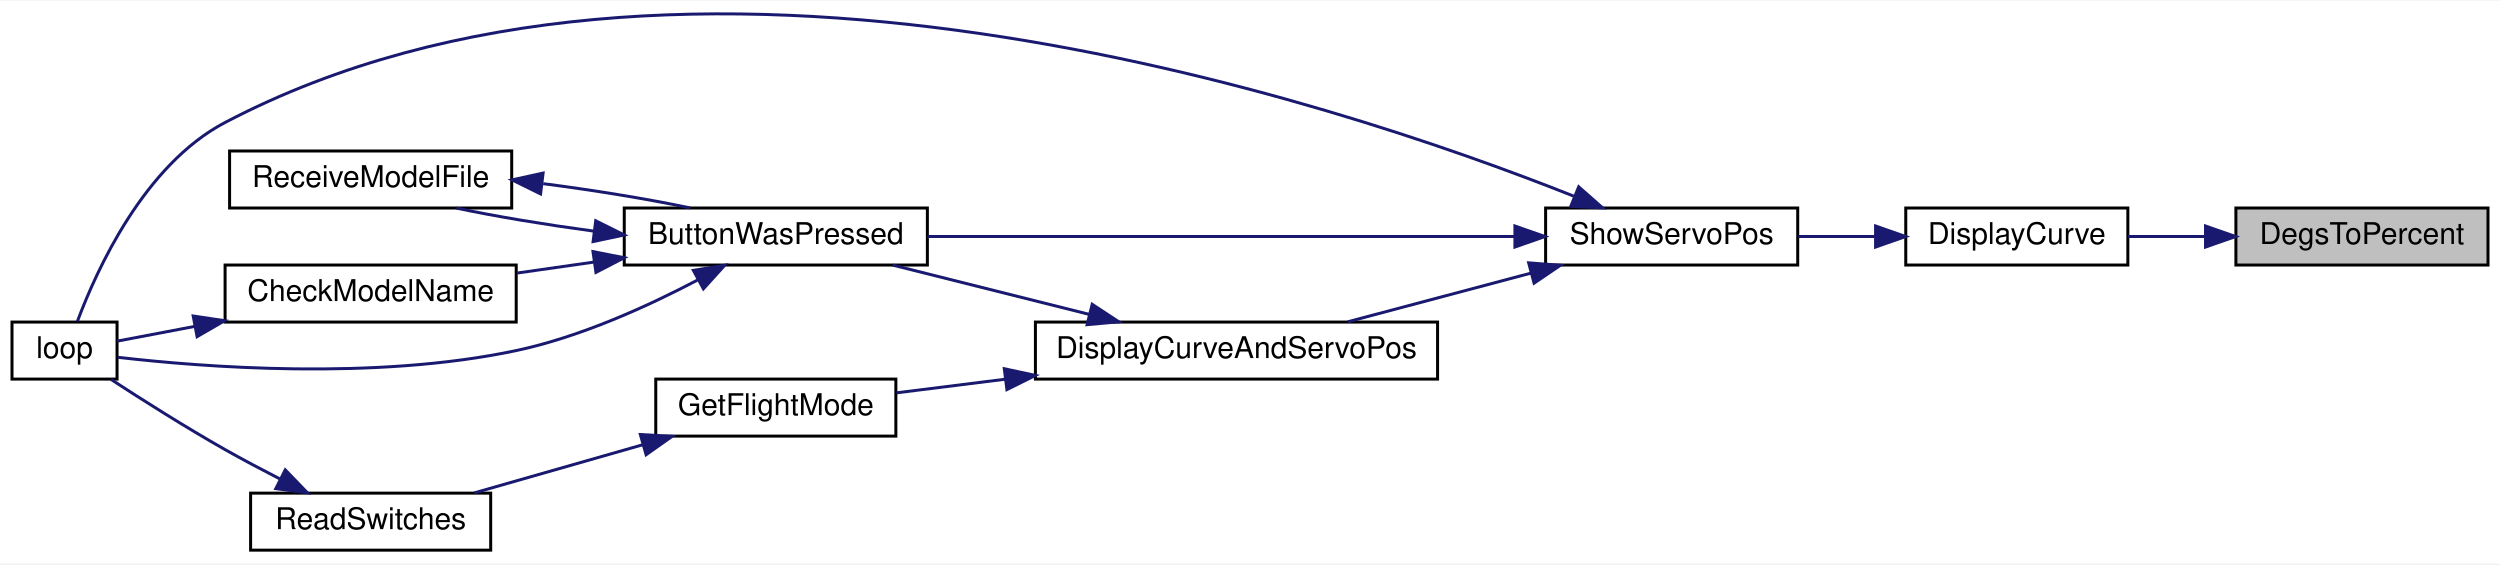
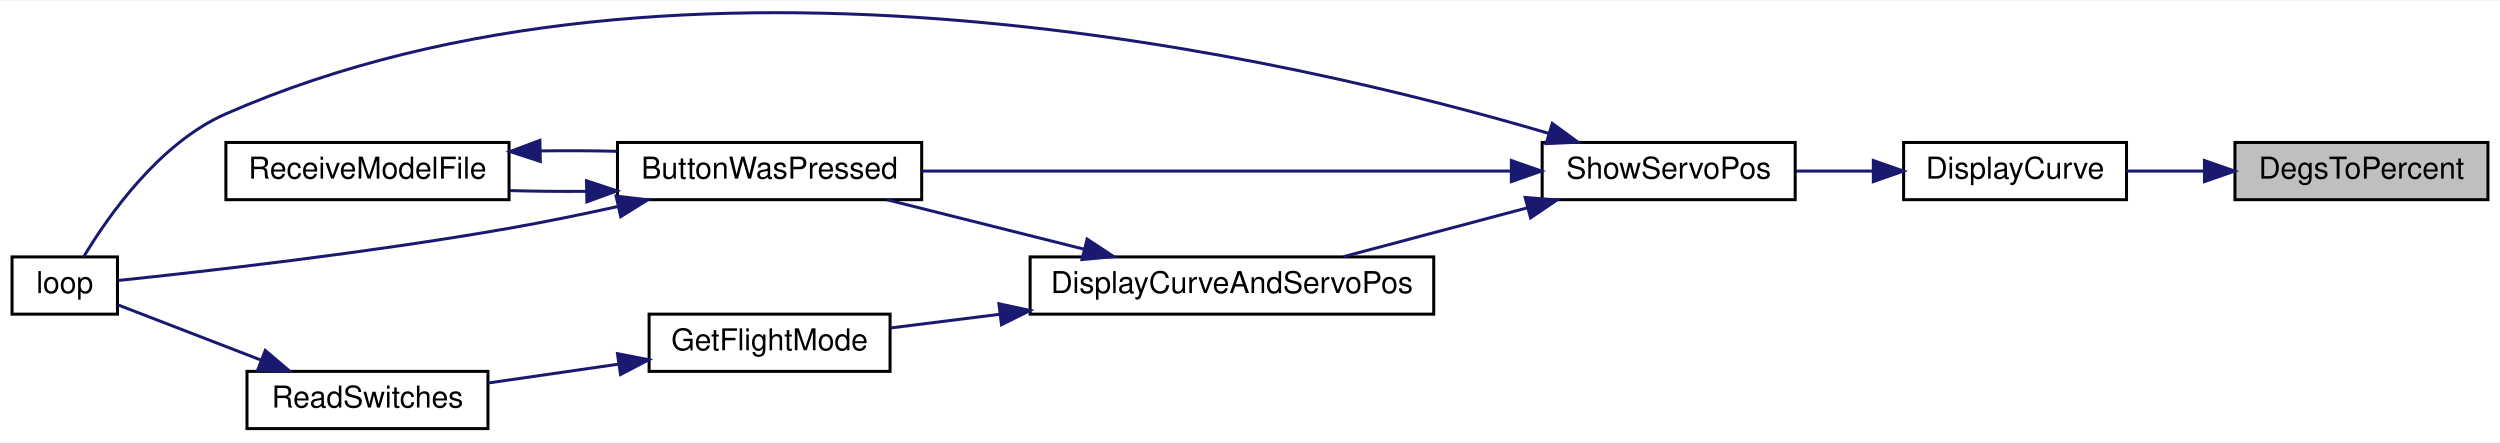
- <svg xmlns="http://www.w3.org/2000/svg" xmlns:xlink="http://www.w3.org/1999/xlink" width="833pt" height="188pt" viewBox="0.00 0.00 833.00 187.62">
-   <g id="graph0" class="graph" transform="scale(1 1) rotate(0) translate(4 183.62)">
-     <polygon fill="white" stroke="transparent" points="-4,4 -4,-183.62 829,-183.62 829,4 -4,4" />
+ <svg xmlns="http://www.w3.org/2000/svg" xmlns:xlink="http://www.w3.org/1999/xlink" width="830pt" height="147pt" viewBox="0.00 0.00 830.00 146.59">
+   <g id="graph0" class="graph" transform="scale(1 1) rotate(0) translate(4 142.59)">
+     <polygon fill="white" stroke="transparent" points="-4,4 -4,-142.59 826,-142.59 826,4 -4,4" />
    <g id="node1" class="node">
      <g id="a_node1">
        <a xlink:title=" ">
-           <polygon fill="#bfbfbf" stroke="black" points="741,-95.5 741,-114.5 825,-114.5 825,-95.5 741,-95.5" />
-           <text text-anchor="middle" x="783" y="-102.5" font-family="Helvetica,sans-Serif" font-size="10.00">DegsToPercent</text>
+           <polygon fill="#bfbfbf" stroke="black" points="738,-76.5 738,-95.5 822,-95.5 822,-76.5 738,-76.5" />
+           <text text-anchor="middle" x="780" y="-83.5" font-family="Helvetica,sans-Serif" font-size="10.00">DegsToPercent</text>
        </a>
      </g>
    </g>
    <g id="node2" class="node">
      <g id="a_node2">
        <a xlink:href="_transmitter_code_2src_2main_8cpp.html#acf49567c45af927603ae83a7f46e6534" target="_top" xlink:title=" ">
-           <polygon fill="white" stroke="black" points="631,-95.5 631,-114.5 705,-114.5 705,-95.5 631,-95.5" />
-           <text text-anchor="middle" x="668" y="-102.5" font-family="Helvetica,sans-Serif" font-size="10.00">DisplayCurve</text>
+           <polygon fill="white" stroke="black" points="628,-76.5 628,-95.5 702,-95.5 702,-76.5 628,-76.5" />
+           <text text-anchor="middle" x="665" y="-83.5" font-family="Helvetica,sans-Serif" font-size="10.00">DisplayCurve</text>
        </a>
      </g>
    </g>
    <g id="edge1" class="edge">
-       <path fill="none" stroke="midnightblue" d="M730.8,-105C722.11,-105 713.24,-105 705.04,-105" />
-       <polygon fill="midnightblue" stroke="midnightblue" points="730.88,-108.5 740.88,-105 730.88,-101.5 730.88,-108.5" />
+       <path fill="none" stroke="midnightblue" d="M727.8,-86C719.11,-86 710.24,-86 702.04,-86" />
+       <polygon fill="midnightblue" stroke="midnightblue" points="727.88,-89.5 737.88,-86 727.88,-82.5 727.88,-89.5" />
    </g>
    <g id="node3" class="node">
      <g id="a_node3">
        <a xlink:href="_transmitter_code_2src_2main_8cpp.html#ad770ee51a34d8c5026e65136884c16bf" target="_top" xlink:title=" ">
-           <polygon fill="white" stroke="black" points="511,-95.5 511,-114.5 595,-114.5 595,-95.5 511,-95.5" />
-           <text text-anchor="middle" x="553" y="-102.5" font-family="Helvetica,sans-Serif" font-size="10.00">ShowServoPos</text>
+           <polygon fill="white" stroke="black" points="508,-76.5 508,-95.5 592,-95.5 592,-76.5 508,-76.5" />
+           <text text-anchor="middle" x="550" y="-83.5" font-family="Helvetica,sans-Serif" font-size="10.00">ShowServoPos</text>
        </a>
      </g>
    </g>
    <g id="edge2" class="edge">
-       <path fill="none" stroke="midnightblue" d="M620.81,-105C612.34,-105 603.54,-105 595.23,-105" />
-       <polygon fill="midnightblue" stroke="midnightblue" points="620.94,-108.5 630.94,-105 620.94,-101.5 620.94,-108.5" />
+       <path fill="none" stroke="midnightblue" d="M617.81,-86C609.34,-86 600.54,-86 592.23,-86" />
+       <polygon fill="midnightblue" stroke="midnightblue" points="617.94,-89.5 627.94,-86 617.94,-82.5 617.94,-89.5" />
    </g>
    <g id="node4" class="node">
      <g id="a_node4">
        <a xlink:href="_transmitter_code_2src_2main_8cpp.html#a804fdbdd5eab4c596bbe8a23eecbe4d5" target="_top" xlink:title=" ">
-           <polygon fill="white" stroke="black" points="204,-95.5 204,-114.5 305,-114.5 305,-95.5 204,-95.5" />
-           <text text-anchor="middle" x="254.5" y="-102.5" font-family="Helvetica,sans-Serif" font-size="10.00">ButtonWasPressed</text>
+           <polygon fill="white" stroke="black" points="201,-76.5 201,-95.5 302,-95.5 302,-76.5 201,-76.5" />
+           <text text-anchor="middle" x="251.5" y="-83.5" font-family="Helvetica,sans-Serif" font-size="10.00">ButtonWasPressed</text>
        </a>
      </g>
    </g>
    <g id="edge3" class="edge">
-       <path fill="none" stroke="midnightblue" d="M500.56,-105C445.63,-105 359.2,-105 305.02,-105" />
-       <polygon fill="midnightblue" stroke="midnightblue" points="500.77,-108.5 510.77,-105 500.77,-101.5 500.77,-108.5" />
+       <path fill="none" stroke="midnightblue" d="M497.56,-86C442.63,-86 356.2,-86 302.02,-86" />
+       <polygon fill="midnightblue" stroke="midnightblue" points="497.77,-89.5 507.77,-86 497.77,-82.5 497.77,-89.5" />
+     </g>
+     <g id="node5" class="node">
+       <g id="a_node5">
+         <a xlink:href="_transmitter_code_2src_2main_8cpp.html#ad3cb30894c94eb016e98bdcaa899ac86" target="_top" xlink:title=" ">
+           <polygon fill="white" stroke="black" points="0,-38.5 0,-57.5 35,-57.5 35,-38.5 0,-38.5" />
+           <text text-anchor="middle" x="17.5" y="-45.5" font-family="Helvetica,sans-Serif" font-size="10.00">loop</text>
+         </a>
+       </g>
+     </g>
+     <g id="edge12" class="edge">
+       <path fill="none" stroke="midnightblue" d="M510.25,-98.49C426.08,-123.35 221.93,-171.18 71,-105 48.82,-95.28 31.88,-71.05 23.77,-57.52" />
+       <polygon fill="midnightblue" stroke="midnightblue" points="511.35,-101.82 519.91,-95.58 509.33,-95.11 511.35,-101.82" />
+     </g>
+     <g id="node7" class="node">
+       <g id="a_node7">
+         <a xlink:href="_transmitter_code_2src_2main_8cpp.html#aa61377ec59e711151913086167f2f48f" target="_top" xlink:title=" ">
+           <polygon fill="white" stroke="black" points="338,-38.5 338,-57.5 472,-57.5 472,-38.5 338,-38.5" />
+           <text text-anchor="middle" x="405" y="-45.5" font-family="Helvetica,sans-Serif" font-size="10.00">DisplayCurveAndServoPos</text>
+         </a>
+       </g>
+     </g>
+     <g id="edge7" class="edge">
+       <path fill="none" stroke="midnightblue" d="M503.19,-73.83C483.41,-68.57 460.62,-62.51 442.07,-57.59" />
+       <polygon fill="midnightblue" stroke="midnightblue" points="502.35,-77.23 512.92,-76.41 504.15,-70.46 502.35,-77.23" />
+     </g>
+     <g id="edge4" class="edge">
+       <path fill="none" stroke="midnightblue" d="M200.97,-74.2C189.22,-71.62 176.7,-69.05 165,-67 118.27,-58.79 62.57,-52.53 35.27,-49.68" />
+       <polygon fill="midnightblue" stroke="midnightblue" points="200.54,-77.69 211.06,-76.46 202.07,-70.86 200.54,-77.69" />
    </g>
    <g id="node6" class="node">
      <g id="a_node6">
-         <a xlink:href="_transmitter_code_2src_2main_8cpp.html#ad3cb30894c94eb016e98bdcaa899ac86" target="_top" xlink:title=" ">
-           <polygon fill="white" stroke="black" points="0,-57.5 0,-76.5 35,-76.5 35,-57.5 0,-57.5" />
-           <text text-anchor="middle" x="17.5" y="-64.5" font-family="Helvetica,sans-Serif" font-size="10.00">loop</text>
+         <a xlink:href="_transmitter_code_2src_2main_8cpp.html#ab7c9edf843c732d7fe296564f39bc0dc" target="_top" xlink:title="RECEIVE A MODEL FILE.">
+           <polygon fill="white" stroke="black" points="71,-76.5 71,-95.5 165,-95.5 165,-76.5 71,-76.5" />
+           <text text-anchor="middle" x="118" y="-83.5" font-family="Helvetica,sans-Serif" font-size="10.00">ReceiveModelFile</text>
        </a>
      </g>
    </g>
-     <g id="edge14" class="edge">
-       <path fill="none" stroke="midnightblue" d="M520.42,-118.43C439.99,-150.43 223.05,-222.77 71,-143 44.02,-128.85 28.17,-93.84 21.79,-76.73" />
-       <polygon fill="midnightblue" stroke="midnightblue" points="522.02,-121.56 529.98,-114.56 519.39,-115.07 522.02,-121.56" />
+     <g id="edge5" class="edge">
+       <path fill="none" stroke="midnightblue" d="M190.55,-79.27C182.08,-79.2 173.48,-79.29 165.32,-79.52" />
+       <polygon fill="midnightblue" stroke="midnightblue" points="190.73,-82.78 200.79,-79.43 190.84,-75.78 190.73,-82.78" />
+     </g>
+     <g id="edge6" class="edge">
+       <path fill="none" stroke="midnightblue" d="M175.45,-92.69C183.88,-92.8 192.51,-92.76 200.79,-92.57" />
+       <polygon fill="midnightblue" stroke="midnightblue" points="175.39,-89.19 165.32,-92.48 175.24,-96.19 175.39,-89.19" />
+     </g>
+     <g id="edge8" class="edge">
+       <path fill="none" stroke="midnightblue" d="M356,-60.04C334.83,-65.35 310.31,-71.5 290.45,-76.48" />
+       <polygon fill="midnightblue" stroke="midnightblue" points="356.92,-63.42 365.77,-57.59 355.22,-56.63 356.92,-63.42" />
    </g>
    <g id="node8" class="node">
      <g id="a_node8">
-         <a xlink:href="_transmitter_code_2src_2main_8cpp.html#aa61377ec59e711151913086167f2f48f" target="_top" xlink:title=" ">
-           <polygon fill="white" stroke="black" points="341,-57.5 341,-76.5 475,-76.5 475,-57.5 341,-57.5" />
-           <text text-anchor="middle" x="408" y="-64.5" font-family="Helvetica,sans-Serif" font-size="10.00">DisplayCurveAndServoPos</text>
+         <a xlink:href="_transmitter_code_2src_2main_8cpp.html#adf35f0ced7990f813a783d0ecd33bf64" target="_top" xlink:title=" ">
+           <polygon fill="white" stroke="black" points="211.5,-19.5 211.5,-38.5 291.5,-38.5 291.5,-19.5 211.5,-19.5" />
+           <text text-anchor="middle" x="251.5" y="-26.5" font-family="Helvetica,sans-Serif" font-size="10.00">GetFlightMode</text>
        </a>
      </g>
    </g>
    <g id="edge9" class="edge">
-       <path fill="none" stroke="midnightblue" d="M506.19,-92.83C486.41,-87.57 463.62,-81.51 445.07,-76.59" />
-       <polygon fill="midnightblue" stroke="midnightblue" points="505.35,-96.23 515.92,-95.41 507.15,-89.46 505.35,-96.23" />
+       <path fill="none" stroke="midnightblue" d="M327.95,-38.46C315.4,-36.89 302.86,-35.32 291.71,-33.92" />
+       <polygon fill="midnightblue" stroke="midnightblue" points="327.63,-41.95 337.99,-39.72 328.5,-35 327.63,-41.95" />
    </g>
-     <g id="node5" class="node">
-       <g id="a_node5">
-         <a xlink:href="_transmitter_code_2src_2main_8cpp.html#a984cb52354a84c45e9e41f396a1c5e92" target="_top" xlink:title=" ">
-           <polygon fill="white" stroke="black" points="71,-76.5 71,-95.5 168,-95.5 168,-76.5 71,-76.5" />
-           <text text-anchor="middle" x="119.5" y="-83.5" font-family="Helvetica,sans-Serif" font-size="10.00">CheckModelName</text>
+     <g id="node9" class="node">
+       <g id="a_node9">
+         <a xlink:href="_transmitter_code_2src_2main_8cpp.html#aa144942814b12daf2b2a454c08d29cab" target="_top" xlink:title=" ">
+           <polygon fill="white" stroke="black" points="78,-0.5 78,-19.5 158,-19.5 158,-0.5 78,-0.5" />
+           <text text-anchor="middle" x="118" y="-7.5" font-family="Helvetica,sans-Serif" font-size="10.00">ReadSwitches</text>
        </a>
      </g>
    </g>
-     <g id="edge4" class="edge">
-       <path fill="none" stroke="midnightblue" d="M193.99,-96.5C185.39,-95.27 176.63,-94.02 168.3,-92.83" />
-       <polygon fill="midnightblue" stroke="midnightblue" points="193.58,-99.98 203.98,-97.93 194.57,-93.05 193.58,-99.98" />
-     </g>
-     <g id="edge6" class="edge">
-       <path fill="none" stroke="midnightblue" d="M228.48,-90.53C211.92,-81.81 189.39,-71.54 168,-67 120.78,-56.98 63.25,-61.52 35.33,-64.75" />
-       <polygon fill="midnightblue" stroke="midnightblue" points="227.03,-93.72 237.48,-95.43 230.37,-87.57 227.03,-93.72" />
-     </g>
-     <g id="node7" class="node">
-       <g id="a_node7">
-         <a xlink:href="_transmitter_code_2src_2main_8cpp.html#ab7c9edf843c732d7fe296564f39bc0dc" target="_top" xlink:title="RECEIVE A MODEL FILE.">
-           <polygon fill="white" stroke="black" points="72.5,-114.5 72.5,-133.5 166.5,-133.5 166.5,-114.5 72.5,-114.5" />
-           <text text-anchor="middle" x="119.5" y="-121.5" font-family="Helvetica,sans-Serif" font-size="10.00">ReceiveModelFile</text>
-         </a>
-       </g>
-     </g>
-     <g id="edge7" class="edge">
-       <path fill="none" stroke="midnightblue" d="M193.63,-106.83C177.72,-108.96 161.3,-111.68 148.06,-114.47" />
-       <polygon fill="midnightblue" stroke="midnightblue" points="194.49,-110.25 203.98,-105.52 193.62,-103.31 194.49,-110.25" />
-     </g>
-     <g id="edge5" class="edge">
-       <path fill="none" stroke="midnightblue" d="M60.9,-75.06C51.43,-73.26 42.34,-71.53 35.01,-70.14" />
-       <polygon fill="midnightblue" stroke="midnightblue" points="60.37,-78.52 70.84,-76.95 61.67,-71.64 60.37,-78.52" />
-     </g>
-     <g id="edge8" class="edge">
-       <path fill="none" stroke="midnightblue" d="M177,-122.61C193.94,-120.42 211.77,-117.51 225.94,-114.53" />
-       <polygon fill="midnightblue" stroke="midnightblue" points="176.12,-119.19 166.61,-123.87 176.96,-126.14 176.12,-119.19" />
-     </g>
    <g id="edge10" class="edge">
-       <path fill="none" stroke="midnightblue" d="M359,-79.04C337.83,-84.35 313.31,-90.5 293.45,-95.48" />
-       <polygon fill="midnightblue" stroke="midnightblue" points="359.92,-82.42 368.77,-76.59 358.22,-75.63 359.92,-82.42" />
-     </g>
-     <g id="node9" class="node">
-       <g id="a_node9">
-         <a xlink:href="_transmitter_code_2src_2main_8cpp.html#adf35f0ced7990f813a783d0ecd33bf64" target="_top" xlink:title=" ">
-           <polygon fill="white" stroke="black" points="214.5,-38.5 214.5,-57.5 294.5,-57.5 294.5,-38.5 214.5,-38.5" />
-           <text text-anchor="middle" x="254.5" y="-45.5" font-family="Helvetica,sans-Serif" font-size="10.00">GetFlightMode</text>
-         </a>
-       </g>
+       <path fill="none" stroke="midnightblue" d="M201.28,-21.89C187.04,-19.83 171.71,-17.62 158.17,-15.66" />
+       <polygon fill="midnightblue" stroke="midnightblue" points="201,-25.38 211.4,-23.35 202.01,-18.46 201,-25.38" />
    </g>
    <g id="edge11" class="edge">
-       <path fill="none" stroke="midnightblue" d="M330.95,-57.46C318.4,-55.89 305.86,-54.32 294.71,-52.92" />
-       <polygon fill="midnightblue" stroke="midnightblue" points="330.63,-60.95 340.99,-58.72 331.5,-54 330.63,-60.95" />
-     </g>
-     <g id="node10" class="node">
-       <g id="a_node10">
-         <a xlink:href="_transmitter_code_2src_2main_8cpp.html#aa144942814b12daf2b2a454c08d29cab" target="_top" xlink:title=" ">
-           <polygon fill="white" stroke="black" points="79.5,-0.5 79.5,-19.5 159.5,-19.5 159.5,-0.5 79.5,-0.5" />
-           <text text-anchor="middle" x="119.5" y="-7.5" font-family="Helvetica,sans-Serif" font-size="10.00">ReadSwitches</text>
-         </a>
-       </g>
-     </g>
-     <g id="edge12" class="edge">
-       <path fill="none" stroke="midnightblue" d="M210.13,-35.61C191.92,-30.41 171.06,-24.45 154.05,-19.59" />
-       <polygon fill="midnightblue" stroke="midnightblue" points="209.36,-39.03 219.94,-38.41 211.28,-32.3 209.36,-39.03" />
-     </g>
-     <g id="edge13" class="edge">
-       <path fill="none" stroke="midnightblue" d="M89.18,-24.27C83.11,-27.38 76.81,-30.72 71,-34 57.88,-41.42 43.41,-50.59 32.99,-57.38" />
-       <polygon fill="midnightblue" stroke="midnightblue" points="91.05,-27.25 98.41,-19.63 87.9,-21 91.05,-27.25" />
+       <path fill="none" stroke="midnightblue" d="M82.54,-23.29C66.53,-29.47 48.22,-36.53 35.29,-41.52" />
+       <polygon fill="midnightblue" stroke="midnightblue" points="84.07,-26.45 92.14,-19.59 81.55,-19.92 84.07,-26.45" />
    </g>
  </g>
</svg>
